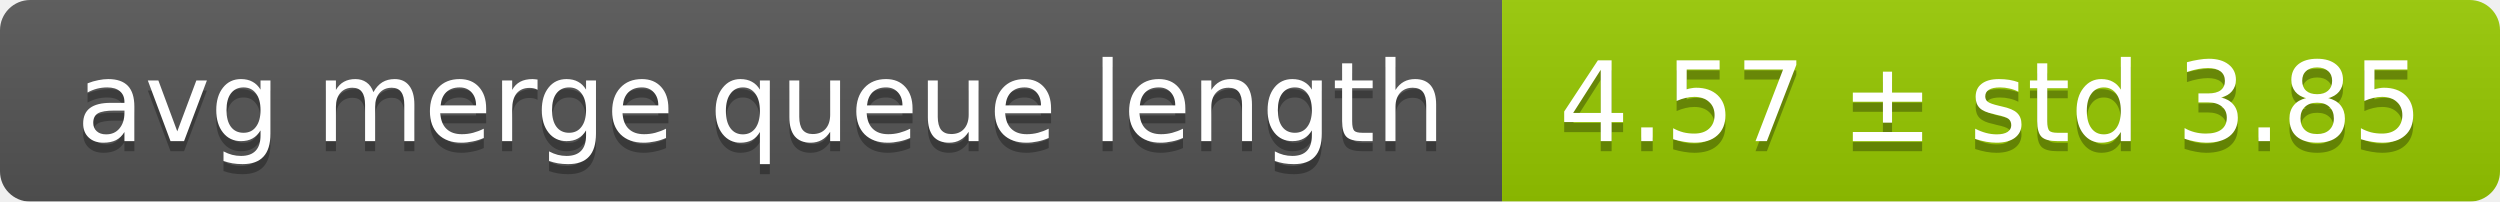
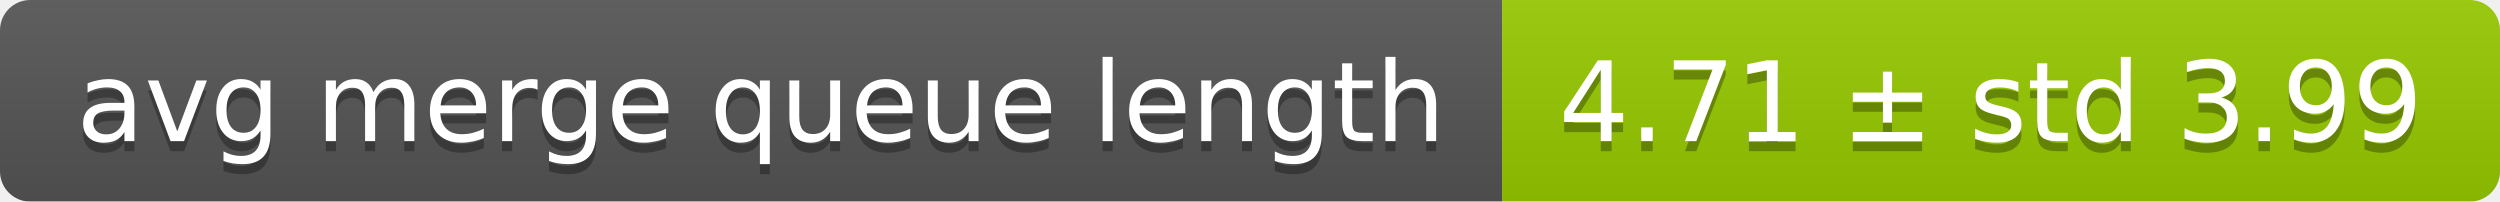
<svg xmlns="http://www.w3.org/2000/svg" width="248" height="20">
  <linearGradient id="smooth" x2="0" y2="100%">
    <stop offset="0" stop-color="#bbb" stop-opacity=".1" />
    <stop offset="1" stop-opacity=".1" />
  </linearGradient>
  <mask id="round">
    <rect width="248" height="20" rx="3" fill="#fff" />
  </mask>
  <g mask="url(#round)">
    <rect width="149" height="20" fill="#555" />
    <rect x="149" width="99" height="20" fill="#97ca00" />
    <rect width="248" height="20" fill="url(#smooth)" />
  </g>
  <g fill="#fff" text-anchor="middle" font-family="DejaVu Sans,Verdana,Geneva,sans-serif" font-size="11">
    <text x="75.5" y="15" fill="#010101" fill-opacity=".3">avg merge queue length</text>
    <text x="75.5" y="14">avg merge queue length</text>
-     <text x="197.5" y="15" fill="#010101" fill-opacity=".3">4.57 ± std 3.85</text>
-     <text x="197.5" y="14">4.57 ± std 3.85</text>
+     <text x="197.5" y="15" fill="#010101" fill-opacity=".3">4.71 ± std 3.99</text>
+     <text x="197.5" y="14">4.71 ± std 3.99</text>
  </g>
</svg>
